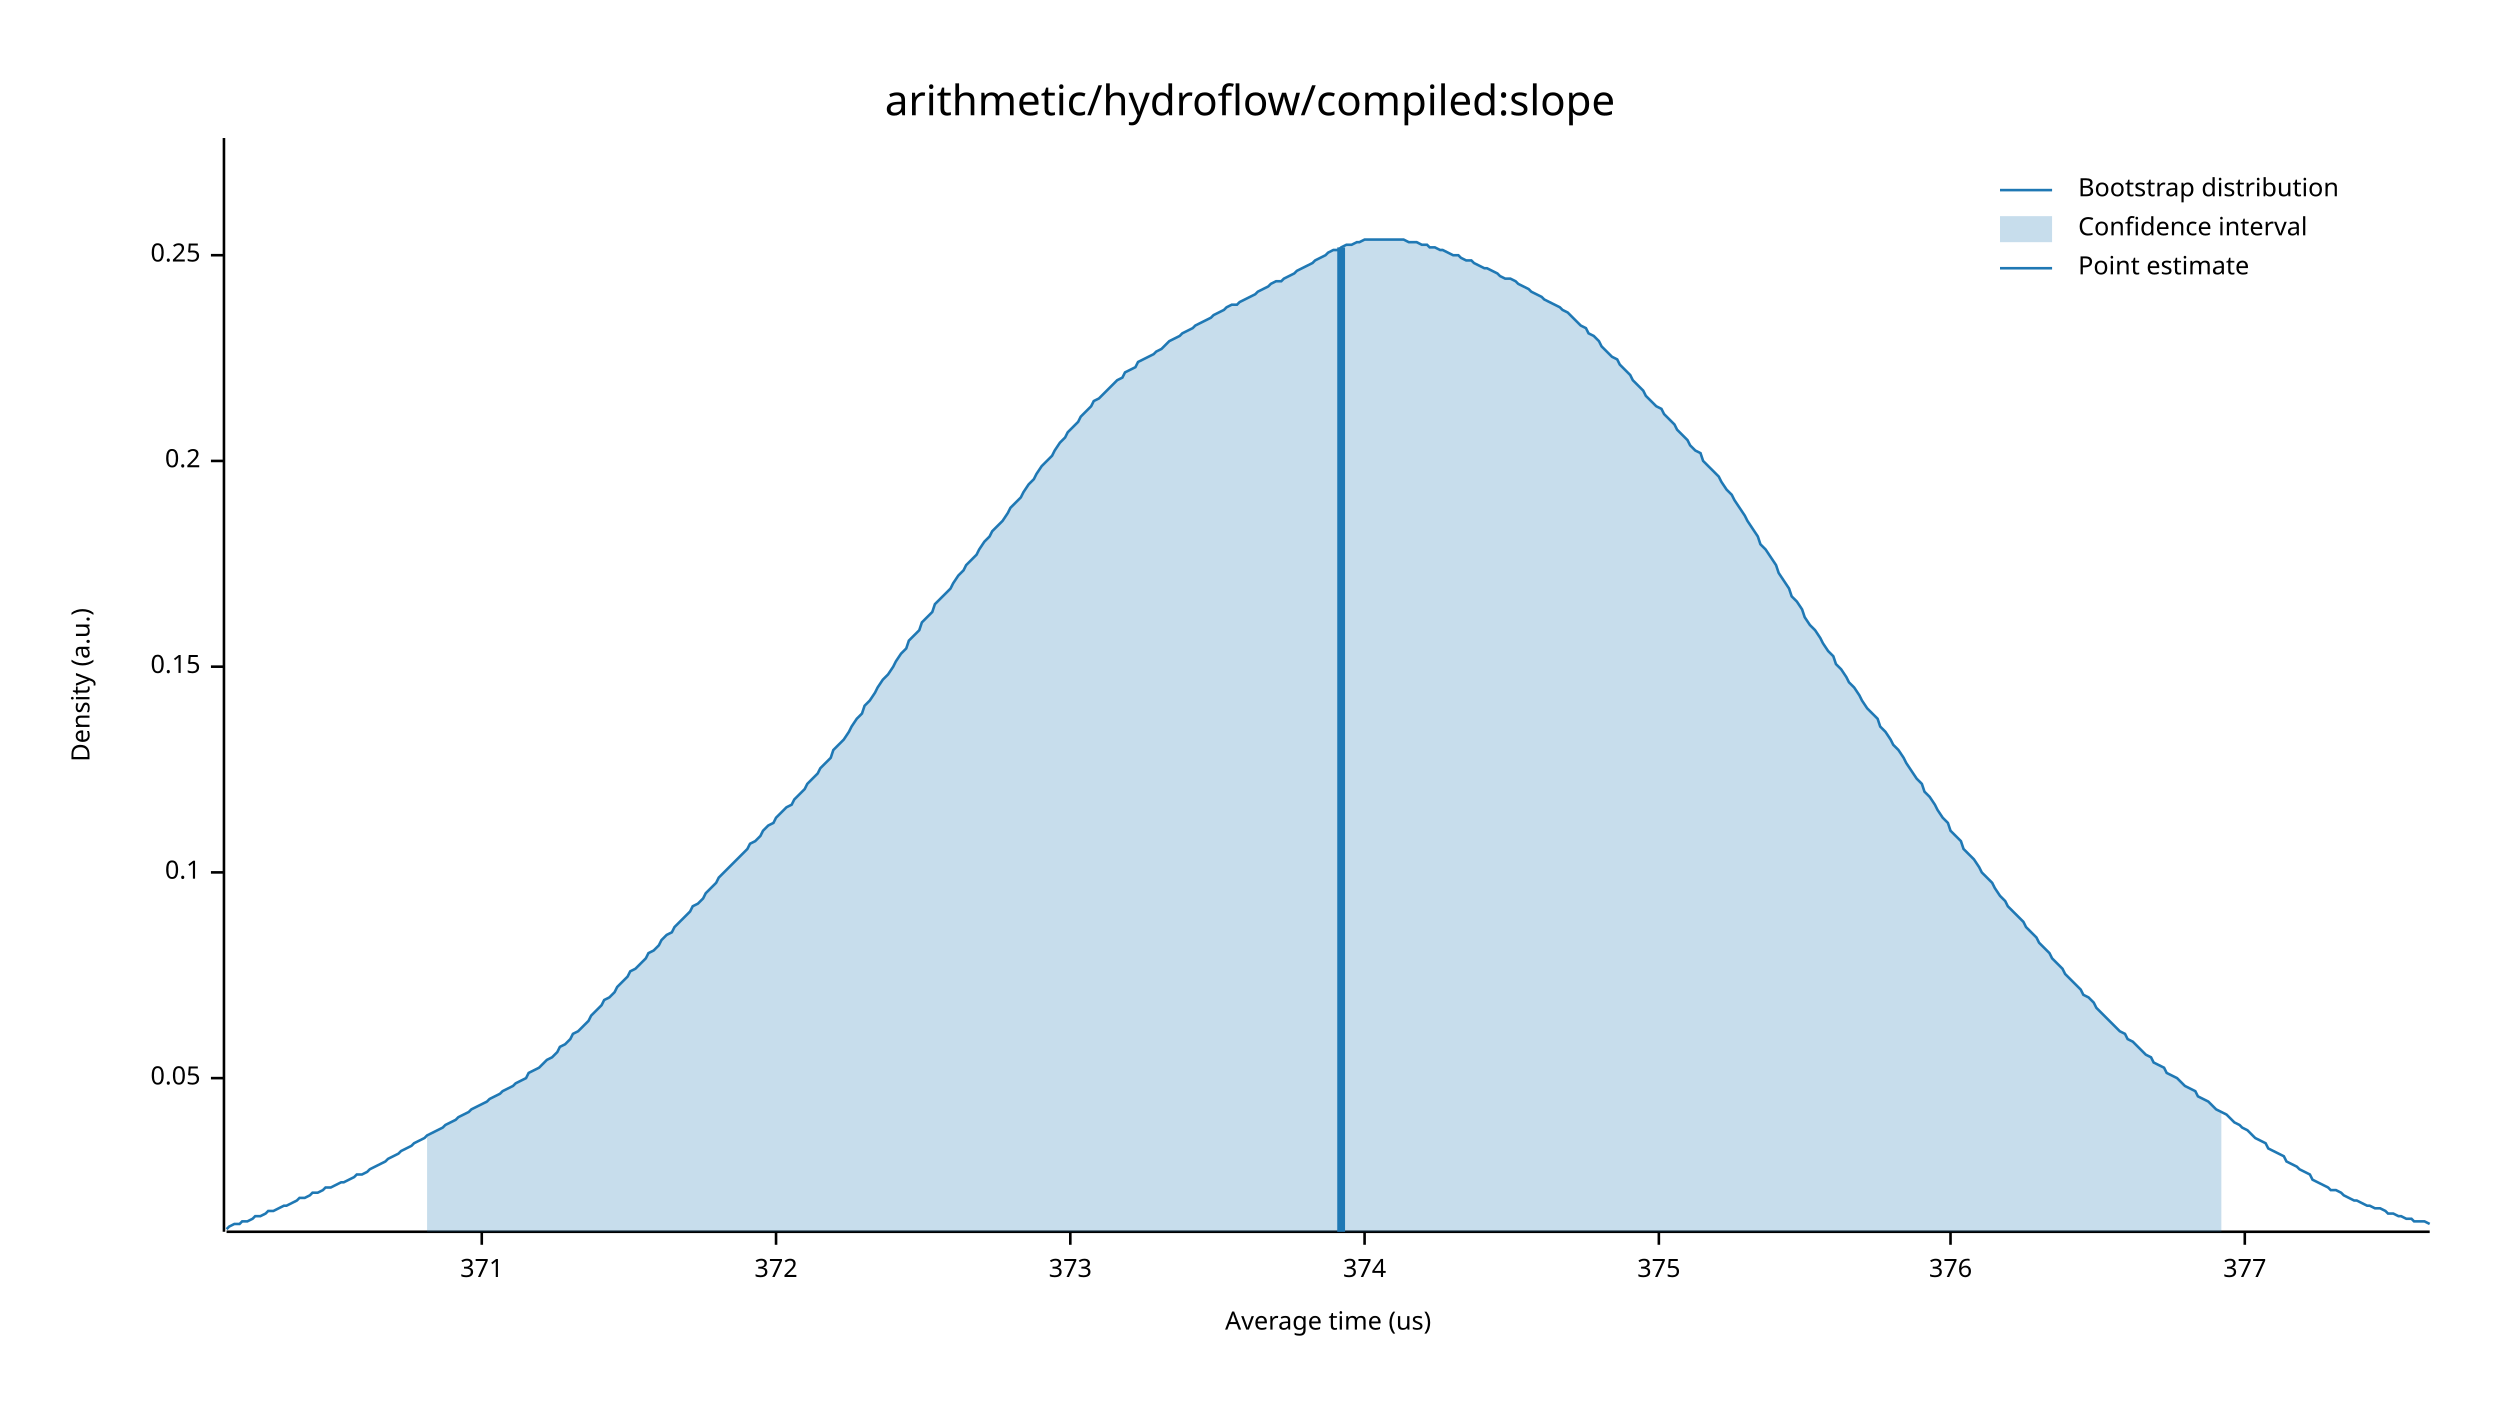
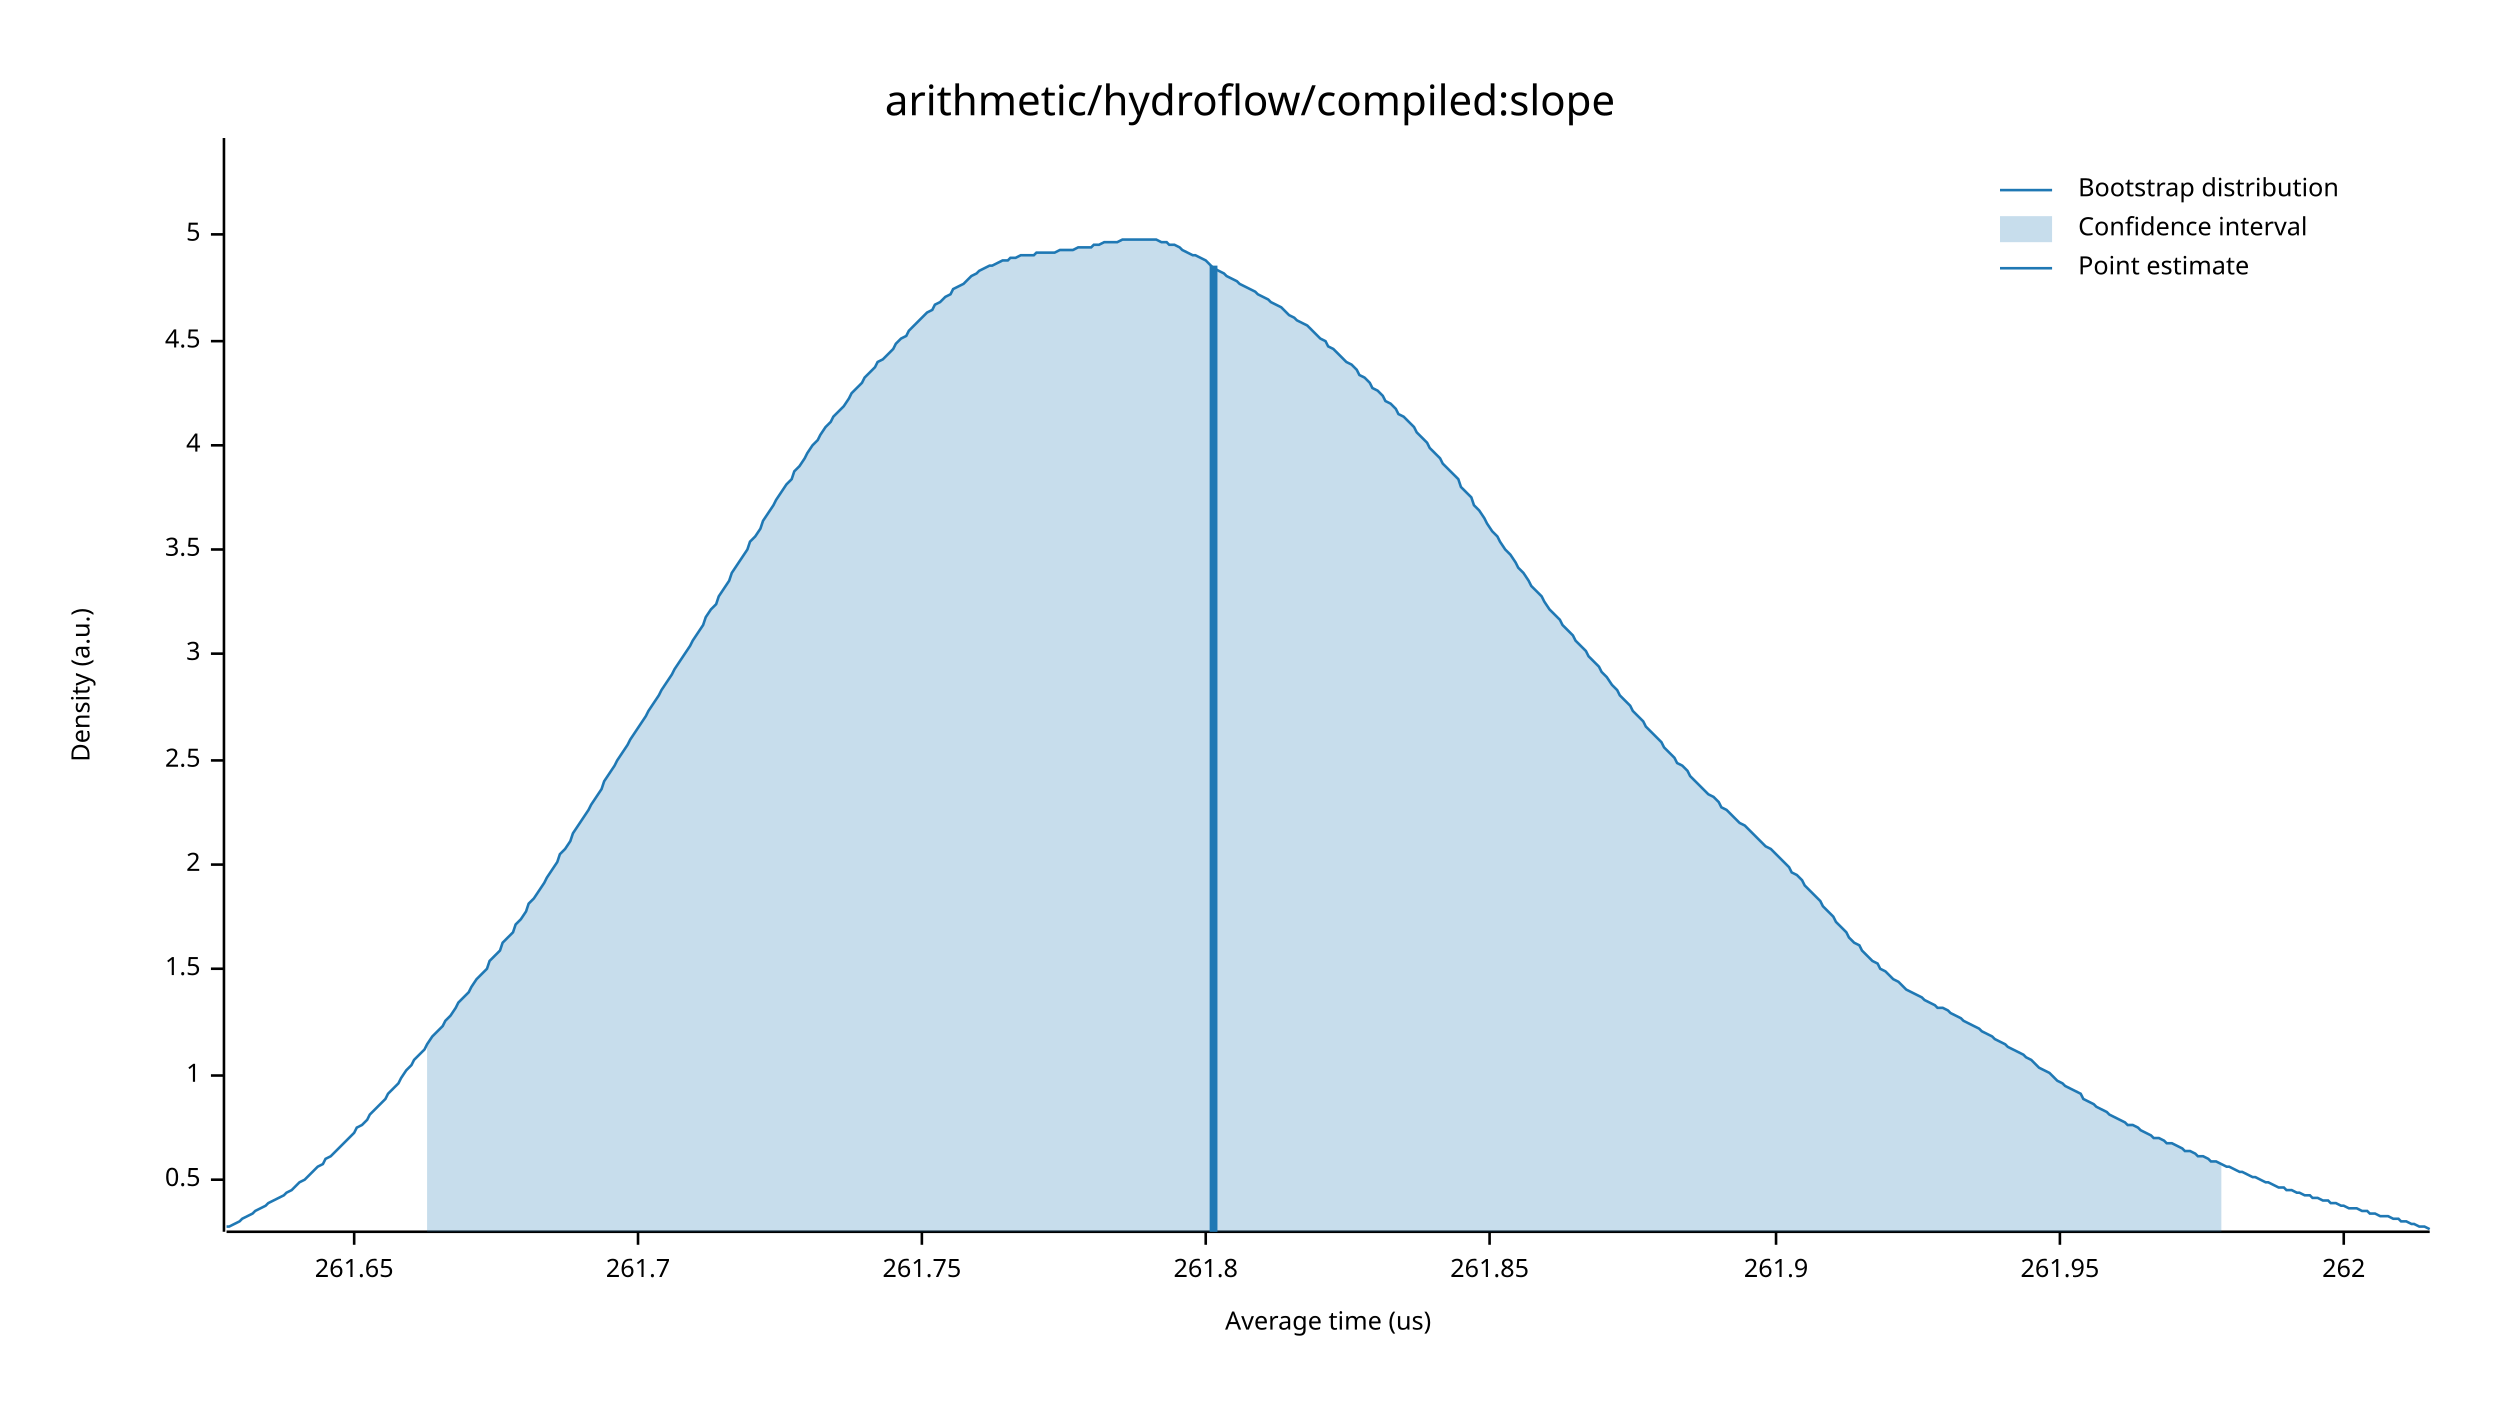
<svg xmlns="http://www.w3.org/2000/svg" width="960" height="540" viewBox="0 0 960 540">
  <text x="480" y="32" dy="0.76em" text-anchor="middle" font-family="sans-serif" font-size="16.129" opacity="1" fill="#000000">
arithmetic/hydroflow/compiled:slope
</text>
  <text x="27" y="263" dy="0.76em" text-anchor="middle" font-family="sans-serif" font-size="9.677" opacity="1" fill="#000000" transform="rotate(270, 27, 263)">
Density (a.u.)
</text>
  <text x="510" y="513" dy="-0.5ex" text-anchor="middle" font-family="sans-serif" font-size="9.677" opacity="1" fill="#000000">
Average time (us)
</text>
  <polyline fill="none" opacity="1" stroke="#000000" stroke-width="1" points="86,53 86,473 " />
-   <text x="77" y="414" dy="0.5ex" text-anchor="end" font-family="sans-serif" font-size="9.677" opacity="1" fill="#000000">
- 0.05
+   <text x="77" y="453" dy="0.5ex" text-anchor="end" font-family="sans-serif" font-size="9.677" opacity="1" fill="#000000">
+ 0.5
</text>
-   <polyline fill="none" opacity="1" stroke="#000000" stroke-width="1" points="81,414 86,414 " />
-   <text x="77" y="335" dy="0.5ex" text-anchor="end" font-family="sans-serif" font-size="9.677" opacity="1" fill="#000000">
- 0.1
+   <polyline fill="none" opacity="1" stroke="#000000" stroke-width="1" points="81,453 86,453 " />
+   <text x="77" y="413" dy="0.5ex" text-anchor="end" font-family="sans-serif" font-size="9.677" opacity="1" fill="#000000">
+ 1
</text>
-   <polyline fill="none" opacity="1" stroke="#000000" stroke-width="1" points="81,335 86,335 " />
-   <text x="77" y="256" dy="0.5ex" text-anchor="end" font-family="sans-serif" font-size="9.677" opacity="1" fill="#000000">
- 0.15
+   <polyline fill="none" opacity="1" stroke="#000000" stroke-width="1" points="81,413 86,413 " />
+   <text x="77" y="372" dy="0.5ex" text-anchor="end" font-family="sans-serif" font-size="9.677" opacity="1" fill="#000000">
+ 1.5
</text>
-   <polyline fill="none" opacity="1" stroke="#000000" stroke-width="1" points="81,256 86,256 " />
-   <text x="77" y="177" dy="0.5ex" text-anchor="end" font-family="sans-serif" font-size="9.677" opacity="1" fill="#000000">
- 0.2
+   <polyline fill="none" opacity="1" stroke="#000000" stroke-width="1" points="81,372 86,372 " />
+   <text x="77" y="332" dy="0.5ex" text-anchor="end" font-family="sans-serif" font-size="9.677" opacity="1" fill="#000000">
+ 2
</text>
-   <polyline fill="none" opacity="1" stroke="#000000" stroke-width="1" points="81,177 86,177 " />
-   <text x="77" y="98" dy="0.5ex" text-anchor="end" font-family="sans-serif" font-size="9.677" opacity="1" fill="#000000">
- 0.25
+   <polyline fill="none" opacity="1" stroke="#000000" stroke-width="1" points="81,332 86,332 " />
+   <text x="77" y="292" dy="0.5ex" text-anchor="end" font-family="sans-serif" font-size="9.677" opacity="1" fill="#000000">
+ 2.5
</text>
-   <polyline fill="none" opacity="1" stroke="#000000" stroke-width="1" points="81,98 86,98 " />
+   <polyline fill="none" opacity="1" stroke="#000000" stroke-width="1" points="81,292 86,292 " />
+   <text x="77" y="251" dy="0.5ex" text-anchor="end" font-family="sans-serif" font-size="9.677" opacity="1" fill="#000000">
+ 3
+ </text>
+   <polyline fill="none" opacity="1" stroke="#000000" stroke-width="1" points="81,251 86,251 " />
+   <text x="77" y="211" dy="0.5ex" text-anchor="end" font-family="sans-serif" font-size="9.677" opacity="1" fill="#000000">
+ 3.5
+ </text>
+   <polyline fill="none" opacity="1" stroke="#000000" stroke-width="1" points="81,211 86,211 " />
+   <text x="77" y="171" dy="0.5ex" text-anchor="end" font-family="sans-serif" font-size="9.677" opacity="1" fill="#000000">
+ 4
+ </text>
+   <polyline fill="none" opacity="1" stroke="#000000" stroke-width="1" points="81,171 86,171 " />
+   <text x="77" y="131" dy="0.5ex" text-anchor="end" font-family="sans-serif" font-size="9.677" opacity="1" fill="#000000">
+ 4.5
+ </text>
+   <polyline fill="none" opacity="1" stroke="#000000" stroke-width="1" points="81,131 86,131 " />
+   <text x="77" y="90" dy="0.5ex" text-anchor="end" font-family="sans-serif" font-size="9.677" opacity="1" fill="#000000">
+ 5
+ </text>
+   <polyline fill="none" opacity="1" stroke="#000000" stroke-width="1" points="81,90 86,90 " />
  <polyline fill="none" opacity="1" stroke="#000000" stroke-width="1" points="87,473 933,473 " />
-   <text x="185" y="483" dy="0.76em" text-anchor="middle" font-family="sans-serif" font-size="9.677" opacity="1" fill="#000000">
- 371
+   <text x="136" y="483" dy="0.76em" text-anchor="middle" font-family="sans-serif" font-size="9.677" opacity="1" fill="#000000">
+ 261.65
</text>
-   <polyline fill="none" opacity="1" stroke="#000000" stroke-width="1" points="185,473 185,478 " />
-   <text x="298" y="483" dy="0.76em" text-anchor="middle" font-family="sans-serif" font-size="9.677" opacity="1" fill="#000000">
- 372
+   <polyline fill="none" opacity="1" stroke="#000000" stroke-width="1" points="136,473 136,478 " />
+   <text x="245" y="483" dy="0.76em" text-anchor="middle" font-family="sans-serif" font-size="9.677" opacity="1" fill="#000000">
+ 261.7
</text>
-   <polyline fill="none" opacity="1" stroke="#000000" stroke-width="1" points="298,473 298,478 " />
-   <text x="411" y="483" dy="0.76em" text-anchor="middle" font-family="sans-serif" font-size="9.677" opacity="1" fill="#000000">
- 373
+   <polyline fill="none" opacity="1" stroke="#000000" stroke-width="1" points="245,473 245,478 " />
+   <text x="354" y="483" dy="0.76em" text-anchor="middle" font-family="sans-serif" font-size="9.677" opacity="1" fill="#000000">
+ 261.75
</text>
-   <polyline fill="none" opacity="1" stroke="#000000" stroke-width="1" points="411,473 411,478 " />
-   <text x="524" y="483" dy="0.76em" text-anchor="middle" font-family="sans-serif" font-size="9.677" opacity="1" fill="#000000">
- 374
+   <polyline fill="none" opacity="1" stroke="#000000" stroke-width="1" points="354,473 354,478 " />
+   <text x="463" y="483" dy="0.76em" text-anchor="middle" font-family="sans-serif" font-size="9.677" opacity="1" fill="#000000">
+ 261.8
</text>
-   <polyline fill="none" opacity="1" stroke="#000000" stroke-width="1" points="524,473 524,478 " />
-   <text x="637" y="483" dy="0.76em" text-anchor="middle" font-family="sans-serif" font-size="9.677" opacity="1" fill="#000000">
- 375
+   <polyline fill="none" opacity="1" stroke="#000000" stroke-width="1" points="463,473 463,478 " />
+   <text x="572" y="483" dy="0.76em" text-anchor="middle" font-family="sans-serif" font-size="9.677" opacity="1" fill="#000000">
+ 261.85
</text>
-   <polyline fill="none" opacity="1" stroke="#000000" stroke-width="1" points="637,473 637,478 " />
-   <text x="749" y="483" dy="0.76em" text-anchor="middle" font-family="sans-serif" font-size="9.677" opacity="1" fill="#000000">
- 376
+   <polyline fill="none" opacity="1" stroke="#000000" stroke-width="1" points="572,473 572,478 " />
+   <text x="682" y="483" dy="0.76em" text-anchor="middle" font-family="sans-serif" font-size="9.677" opacity="1" fill="#000000">
+ 261.9
</text>
-   <polyline fill="none" opacity="1" stroke="#000000" stroke-width="1" points="749,473 749,478 " />
-   <text x="862" y="483" dy="0.76em" text-anchor="middle" font-family="sans-serif" font-size="9.677" opacity="1" fill="#000000">
- 377
+   <polyline fill="none" opacity="1" stroke="#000000" stroke-width="1" points="682,473 682,478 " />
+   <text x="791" y="483" dy="0.76em" text-anchor="middle" font-family="sans-serif" font-size="9.677" opacity="1" fill="#000000">
+ 261.95
</text>
-   <polyline fill="none" opacity="1" stroke="#000000" stroke-width="1" points="862,473 862,478 " />
-   <polyline fill="none" opacity="1" stroke="#1F78B4" stroke-width="1" points="87,472 88,471 90,470 92,470 93,469 95,469 97,468 98,467 100,467 102,466 103,465 105,465 107,464 109,463 110,463 112,462 114,461 115,460 117,460 119,459 120,458 122,458 124,457 125,456 127,456 129,455 131,454 132,454 134,453 136,452 137,451 139,451 141,450 142,449 144,448 146,447 148,446 149,445 151,444 153,443 154,442 156,441 158,440 159,439 161,438 163,437 164,436 166,435 168,434 170,433 171,432 173,431 175,430 176,429 178,428 180,427 181,426 183,425 185,424 187,423 188,422 190,421 192,420 193,419 195,418 197,417 198,416 200,415 202,414 203,412 205,411 207,410 209,408 210,407 212,406 214,404 215,402 217,401 219,399 220,397 222,396 224,394 226,392 227,390 229,388 231,386 232,384 234,383 236,381 237,379 239,377 241,375 242,373 244,372 246,370 248,368 249,366 251,365 253,363 254,361 256,359 258,358 259,356 261,354 263,352 265,350 266,348 268,347 270,345 271,343 273,341 275,339 276,337 278,335 280,333 281,332 283,330 285,328 287,326 288,324 290,323 292,321 293,319 295,317 297,316 298,314 300,312 302,310 304,309 305,307 307,305 309,303 310,301 312,299 314,297 315,295 317,293 319,291 320,288 322,286 324,284 326,281 327,279 329,276 331,274 332,271 334,269 336,266 337,264 339,261 341,259 343,256 344,254 346,251 348,249 349,246 351,244 353,242 354,239 356,237 358,235 359,232 361,230 363,228 365,226 366,224 368,221 370,219 371,217 373,215 375,213 376,211 378,208 380,206 381,204 383,202 385,200 387,197 388,195 390,193 392,191 393,189 395,186 397,184 398,182 400,179 402,177 404,175 405,173 407,170 409,168 410,166 412,164 414,162 415,160 417,158 419,156 420,154 422,153 424,151 426,149 427,148 429,146 431,145 432,143 434,142 436,141 437,139 439,138 441,137 443,136 444,135 446,134 448,132 449,131 451,130 453,129 454,128 456,127 458,126 459,125 461,124 463,123 465,122 466,121 468,120 470,119 471,118 473,117 475,117 476,116 478,115 480,114 482,113 483,112 485,111 487,110 488,109 490,108 492,108 493,107 495,106 497,105 498,104 500,103 502,102 504,101 505,100 507,99 509,98 510,97 512,96 514,96 515,95 517,94 519,94 521,93 522,93 524,92 526,92 527,92 529,92 531,92 532,92 534,92 536,92 537,92 539,92 541,93 543,93 544,93 546,94 548,94 549,95 551,95 553,96 554,96 556,97 558,98 560,98 561,99 563,100 565,100 566,101 568,102 570,103 571,103 573,104 575,105 576,106 578,107 580,107 582,108 583,109 585,110 587,111 588,112 590,113 592,114 593,115 595,116 597,117 599,118 600,119 602,120 604,122 605,123 607,125 609,126 610,128 612,129 614,131 615,133 617,135 619,137 621,138 622,140 624,142 626,144 627,146 629,148 631,150 632,152 634,154 636,156 638,157 639,159 641,161 643,163 644,165 646,167 648,169 649,171 651,173 653,174 654,177 656,179 658,181 660,183 661,185 663,188 665,190 666,192 668,195 670,198 671,200 673,203 675,206 676,209 678,211 680,214 682,217 683,220 685,223 687,226 688,229 690,231 692,234 693,237 695,240 697,242 699,245 700,247 702,250 704,252 705,255 707,257 709,260 710,262 712,264 714,267 715,269 717,272 719,274 721,276 722,279 724,281 726,284 727,286 729,288 731,291 732,293 734,296 736,299 738,301 739,304 741,306 743,309 744,311 746,314 748,316 749,319 751,321 753,323 754,326 756,328 758,330 760,333 761,335 763,337 765,339 766,341 768,344 770,346 771,348 773,350 775,352 777,354 778,356 780,358 782,360 783,362 785,364 787,366 788,368 790,370 792,372 793,374 795,376 797,378 799,380 800,382 802,383 804,385 805,387 807,389 809,391 810,392 812,394 814,396 816,397 817,399 819,400 821,402 822,403 824,405 826,406 827,408 829,409 831,410 832,412 834,413 836,414 838,416 839,417 841,418 843,419 844,421 846,422 848,423 849,424 851,426 853,427 855,428 856,429 858,431 860,432 861,433 863,434 865,436 866,437 868,438 870,439 871,441 873,442 875,443 877,444 878,446 880,447 882,448 883,449 885,450 887,451 888,453 890,454 892,455 894,456 895,457 897,457 899,458 900,459 902,460 904,461 905,461 907,462 909,463 910,463 912,464 914,464 916,465 917,466 919,466 921,467 922,467 924,468 926,468 927,469 929,469 931,469 933,470 " />
-   <polygon opacity="0.25" fill="#1F78B4" points="164,436 166,435 168,434 170,433 171,432 173,431 175,430 176,429 178,428 180,427 181,426 183,425 185,424 187,423 188,422 190,421 192,420 193,419 195,418 197,417 198,416 200,415 202,414 203,412 205,411 207,410 209,408 210,407 212,406 214,404 215,402 217,401 219,399 220,397 222,396 224,394 226,392 227,390 229,388 231,386 232,384 234,383 236,381 237,379 239,377 241,375 242,373 244,372 246,370 248,368 249,366 251,365 253,363 254,361 256,359 258,358 259,356 261,354 263,352 265,350 266,348 268,347 270,345 271,343 273,341 275,339 276,337 278,335 280,333 281,332 283,330 285,328 287,326 288,324 290,323 292,321 293,319 295,317 297,316 298,314 300,312 302,310 304,309 305,307 307,305 309,303 310,301 312,299 314,297 315,295 317,293 319,291 320,288 322,286 324,284 326,281 327,279 329,276 331,274 332,271 334,269 336,266 337,264 339,261 341,259 343,256 344,254 346,251 348,249 349,246 351,244 353,242 354,239 356,237 358,235 359,232 361,230 363,228 365,226 366,224 368,221 370,219 371,217 373,215 375,213 376,211 378,208 380,206 381,204 383,202 385,200 387,197 388,195 390,193 392,191 393,189 395,186 397,184 398,182 400,179 402,177 404,175 405,173 407,170 409,168 410,166 412,164 414,162 415,160 417,158 419,156 420,154 422,153 424,151 426,149 427,148 429,146 431,145 432,143 434,142 436,141 437,139 439,138 441,137 443,136 444,135 446,134 448,132 449,131 451,130 453,129 454,128 456,127 458,126 459,125 461,124 463,123 465,122 466,121 468,120 470,119 471,118 473,117 475,117 476,116 478,115 480,114 482,113 483,112 485,111 487,110 488,109 490,108 492,108 493,107 495,106 497,105 498,104 500,103 502,102 504,101 505,100 507,99 509,98 510,97 512,96 514,96 515,95 517,94 519,94 521,93 522,93 524,92 526,92 527,92 529,92 531,92 532,92 534,92 536,92 537,92 539,92 541,93 543,93 544,93 546,94 548,94 549,95 551,95 553,96 554,96 556,97 558,98 560,98 561,99 563,100 565,100 566,101 568,102 570,103 571,103 573,104 575,105 576,106 578,107 580,107 582,108 583,109 585,110 587,111 588,112 590,113 592,114 593,115 595,116 597,117 599,118 600,119 602,120 604,122 605,123 607,125 609,126 610,128 612,129 614,131 615,133 617,135 619,137 621,138 622,140 624,142 626,144 627,146 629,148 631,150 632,152 634,154 636,156 638,157 639,159 641,161 643,163 644,165 646,167 648,169 649,171 651,173 653,174 654,177 656,179 658,181 660,183 661,185 663,188 665,190 666,192 668,195 670,198 671,200 673,203 675,206 676,209 678,211 680,214 682,217 683,220 685,223 687,226 688,229 690,231 692,234 693,237 695,240 697,242 699,245 700,247 702,250 704,252 705,255 707,257 709,260 710,262 712,264 714,267 715,269 717,272 719,274 721,276 722,279 724,281 726,284 727,286 729,288 731,291 732,293 734,296 736,299 738,301 739,304 741,306 743,309 744,311 746,314 748,316 749,319 751,321 753,323 754,326 756,328 758,330 760,333 761,335 763,337 765,339 766,341 768,344 770,346 771,348 773,350 775,352 777,354 778,356 780,358 782,360 783,362 785,364 787,366 788,368 790,370 792,372 793,374 795,376 797,378 799,380 800,382 802,383 804,385 805,387 807,389 809,391 810,392 812,394 814,396 816,397 817,399 819,400 821,402 822,403 824,405 826,406 827,408 829,409 831,410 832,412 834,413 836,414 838,416 839,417 841,418 843,419 844,421 846,422 848,423 849,424 851,426 853,427 853,473 164,473 " />
-   <polyline fill="none" opacity="1" stroke="#1F78B4" stroke-width="3" points="515,473 515,95 " />
+   <polyline fill="none" opacity="1" stroke="#000000" stroke-width="1" points="791,473 791,478 " />
+   <text x="900" y="483" dy="0.76em" text-anchor="middle" font-family="sans-serif" font-size="9.677" opacity="1" fill="#000000">
+ 262
+ </text>
+   <polyline fill="none" opacity="1" stroke="#000000" stroke-width="1" points="900,473 900,478 " />
+   <polyline fill="none" opacity="1" stroke="#1F78B4" stroke-width="1" points="87,471 88,471 90,470 92,469 93,468 95,467 97,466 98,465 100,464 102,463 103,462 105,461 107,460 109,459 110,458 112,457 114,455 115,454 117,453 119,451 120,450 122,448 124,447 125,445 127,444 129,442 131,440 132,439 134,437 136,435 137,433 139,432 141,430 142,428 144,426 146,424 148,422 149,420 151,418 153,416 154,414 156,411 158,409 159,407 161,405 163,403 164,401 166,398 168,396 170,394 171,392 173,390 175,387 176,385 178,383 180,381 181,379 183,376 185,374 187,372 188,369 190,367 192,365 193,362 195,360 197,358 198,355 200,353 202,350 203,347 205,345 207,342 209,339 210,337 212,334 214,331 215,328 217,326 219,323 220,320 222,317 224,314 226,311 227,309 229,306 231,303 232,300 234,297 236,294 237,292 239,289 241,286 242,284 244,281 246,278 248,275 249,273 251,270 253,267 254,265 256,262 258,259 259,257 261,254 263,251 265,248 266,246 268,243 270,240 271,237 273,234 275,232 276,229 278,226 280,223 281,220 283,217 285,214 287,211 288,208 290,206 292,203 293,200 295,197 297,194 298,192 300,189 302,186 304,184 305,181 307,179 309,176 310,174 312,171 314,169 315,167 317,164 319,162 320,160 322,158 324,156 326,153 327,151 329,149 331,147 332,145 334,143 336,141 337,139 339,138 341,136 343,134 344,132 346,130 348,129 349,127 351,125 353,123 354,122 356,120 358,119 359,117 361,116 363,114 365,113 366,111 368,110 370,109 371,108 373,106 375,105 376,104 378,103 380,102 381,102 383,101 385,100 387,100 388,99 390,99 392,98 393,98 395,98 397,98 398,97 400,97 402,97 404,97 405,97 407,96 409,96 410,96 412,96 414,95 415,95 417,95 419,95 420,94 422,94 424,93 426,93 427,93 429,93 431,92 432,92 434,92 436,92 437,92 439,92 441,92 443,92 444,92 446,93 448,93 449,94 451,94 453,95 454,96 456,97 458,98 459,98 461,99 463,100 465,102 466,103 468,104 470,105 471,106 473,107 475,108 476,109 478,110 480,111 482,112 483,113 485,114 487,115 488,116 490,117 492,118 493,119 495,121 497,122 498,123 500,124 502,125 504,127 505,128 507,130 509,131 510,133 512,134 514,136 515,137 517,139 519,140 521,142 522,144 524,145 526,147 527,149 529,150 531,152 532,154 534,155 536,157 537,159 539,160 541,162 543,164 544,166 546,168 548,170 549,172 551,174 553,176 554,178 556,180 558,182 560,184 561,187 563,189 565,191 566,194 568,196 570,199 571,201 573,204 575,206 576,208 578,211 580,213 582,216 583,218 585,220 587,223 588,225 590,227 592,229 593,231 595,234 597,236 599,238 600,240 602,242 604,244 605,246 607,248 609,250 610,252 612,254 614,256 615,258 617,260 619,263 621,265 622,267 624,269 626,271 627,273 629,275 631,277 632,279 634,281 636,283 638,285 639,287 641,289 643,291 644,293 646,294 648,296 649,298 651,300 653,302 654,303 656,305 658,306 660,308 661,310 663,311 665,313 666,314 668,316 670,317 671,318 673,320 675,322 676,323 678,325 680,326 682,328 683,329 685,331 687,333 688,335 690,336 692,338 693,340 695,342 697,344 699,346 700,348 702,350 704,352 705,354 707,356 709,358 710,360 712,362 714,363 715,365 717,367 719,369 721,370 722,372 724,373 726,375 727,376 729,377 731,379 732,380 734,381 736,382 738,383 739,384 741,385 743,386 744,387 746,387 748,388 749,389 751,390 753,391 754,392 756,393 758,394 760,395 761,396 763,397 765,398 766,399 768,400 770,401 771,402 773,403 775,404 777,405 778,406 780,407 782,409 783,410 785,411 787,412 788,413 790,415 792,416 793,417 795,418 797,419 799,420 800,422 802,423 804,424 805,425 807,426 809,427 810,428 812,429 814,430 816,431 817,432 819,432 821,433 822,434 824,435 826,436 827,437 829,437 831,438 832,439 834,439 836,440 838,441 839,442 841,442 843,443 844,444 846,444 848,445 849,446 851,446 853,447 855,448 856,448 858,449 860,450 861,450 863,451 865,452 866,452 868,453 870,454 871,454 873,455 875,456 877,456 878,457 880,457 882,458 883,458 885,459 887,459 888,460 890,460 892,461 894,461 895,462 897,462 899,463 900,463 902,464 904,464 905,464 907,465 909,465 910,466 912,466 914,467 916,467 917,467 919,468 921,468 922,469 924,469 926,470 927,470 929,471 931,471 933,472 " />
+   <polygon opacity="0.25" fill="#1F78B4" points="164,401 166,398 168,396 170,394 171,392 173,390 175,387 176,385 178,383 180,381 181,379 183,376 185,374 187,372 188,369 190,367 192,365 193,362 195,360 197,358 198,355 200,353 202,350 203,347 205,345 207,342 209,339 210,337 212,334 214,331 215,328 217,326 219,323 220,320 222,317 224,314 226,311 227,309 229,306 231,303 232,300 234,297 236,294 237,292 239,289 241,286 242,284 244,281 246,278 248,275 249,273 251,270 253,267 254,265 256,262 258,259 259,257 261,254 263,251 265,248 266,246 268,243 270,240 271,237 273,234 275,232 276,229 278,226 280,223 281,220 283,217 285,214 287,211 288,208 290,206 292,203 293,200 295,197 297,194 298,192 300,189 302,186 304,184 305,181 307,179 309,176 310,174 312,171 314,169 315,167 317,164 319,162 320,160 322,158 324,156 326,153 327,151 329,149 331,147 332,145 334,143 336,141 337,139 339,138 341,136 343,134 344,132 346,130 348,129 349,127 351,125 353,123 354,122 356,120 358,119 359,117 361,116 363,114 365,113 366,111 368,110 370,109 371,108 373,106 375,105 376,104 378,103 380,102 381,102 383,101 385,100 387,100 388,99 390,99 392,98 393,98 395,98 397,98 398,97 400,97 402,97 404,97 405,97 407,96 409,96 410,96 412,96 414,95 415,95 417,95 419,95 420,94 422,94 424,93 426,93 427,93 429,93 431,92 432,92 434,92 436,92 437,92 439,92 441,92 443,92 444,92 446,93 448,93 449,94 451,94 453,95 454,96 456,97 458,98 459,98 461,99 463,100 465,102 466,103 468,104 470,105 471,106 473,107 475,108 476,109 478,110 480,111 482,112 483,113 485,114 487,115 488,116 490,117 492,118 493,119 495,121 497,122 498,123 500,124 502,125 504,127 505,128 507,130 509,131 510,133 512,134 514,136 515,137 517,139 519,140 521,142 522,144 524,145 526,147 527,149 529,150 531,152 532,154 534,155 536,157 537,159 539,160 541,162 543,164 544,166 546,168 548,170 549,172 551,174 553,176 554,178 556,180 558,182 560,184 561,187 563,189 565,191 566,194 568,196 570,199 571,201 573,204 575,206 576,208 578,211 580,213 582,216 583,218 585,220 587,223 588,225 590,227 592,229 593,231 595,234 597,236 599,238 600,240 602,242 604,244 605,246 607,248 609,250 610,252 612,254 614,256 615,258 617,260 619,263 621,265 622,267 624,269 626,271 627,273 629,275 631,277 632,279 634,281 636,283 638,285 639,287 641,289 643,291 644,293 646,294 648,296 649,298 651,300 653,302 654,303 656,305 658,306 660,308 661,310 663,311 665,313 666,314 668,316 670,317 671,318 673,320 675,322 676,323 678,325 680,326 682,328 683,329 685,331 687,333 688,335 690,336 692,338 693,340 695,342 697,344 699,346 700,348 702,350 704,352 705,354 707,356 709,358 710,360 712,362 714,363 715,365 717,367 719,369 721,370 722,372 724,373 726,375 727,376 729,377 731,379 732,380 734,381 736,382 738,383 739,384 741,385 743,386 744,387 746,387 748,388 749,389 751,390 753,391 754,392 756,393 758,394 760,395 761,396 763,397 765,398 766,399 768,400 770,401 771,402 773,403 775,404 777,405 778,406 780,407 782,409 783,410 785,411 787,412 788,413 790,415 792,416 793,417 795,418 797,419 799,420 800,422 802,423 804,424 805,425 807,426 809,427 810,428 812,429 814,430 816,431 817,432 819,432 821,433 822,434 824,435 826,436 827,437 829,437 831,438 832,439 834,439 836,440 838,441 839,442 841,442 843,443 844,444 846,444 848,445 849,446 851,446 853,447 853,473 164,473 " />
+   <polyline fill="none" opacity="1" stroke="#1F78B4" stroke-width="3" points="466,473 466,102 " />
  <text x="798" y="68" dy="0.76em" text-anchor="start" font-family="sans-serif" font-size="9.677" opacity="1" fill="#000000">
Bootstrap distribution
</text>
  <text x="798" y="83" dy="0.76em" text-anchor="start" font-family="sans-serif" font-size="9.677" opacity="1" fill="#000000">
Confidence interval
</text>
  <text x="798" y="98" dy="0.76em" text-anchor="start" font-family="sans-serif" font-size="9.677" opacity="1" fill="#000000">
Point estimate
</text>
  <polyline fill="none" opacity="1" stroke="#1F78B4" stroke-width="1" points="768,73 788,73 " />
  <rect x="768" y="83" width="20" height="10" opacity="0.25" fill="#1F78B4" stroke="none" />
  <polyline fill="none" opacity="1" stroke="#1F78B4" stroke-width="1" points="768,103 788,103 " />
</svg>
